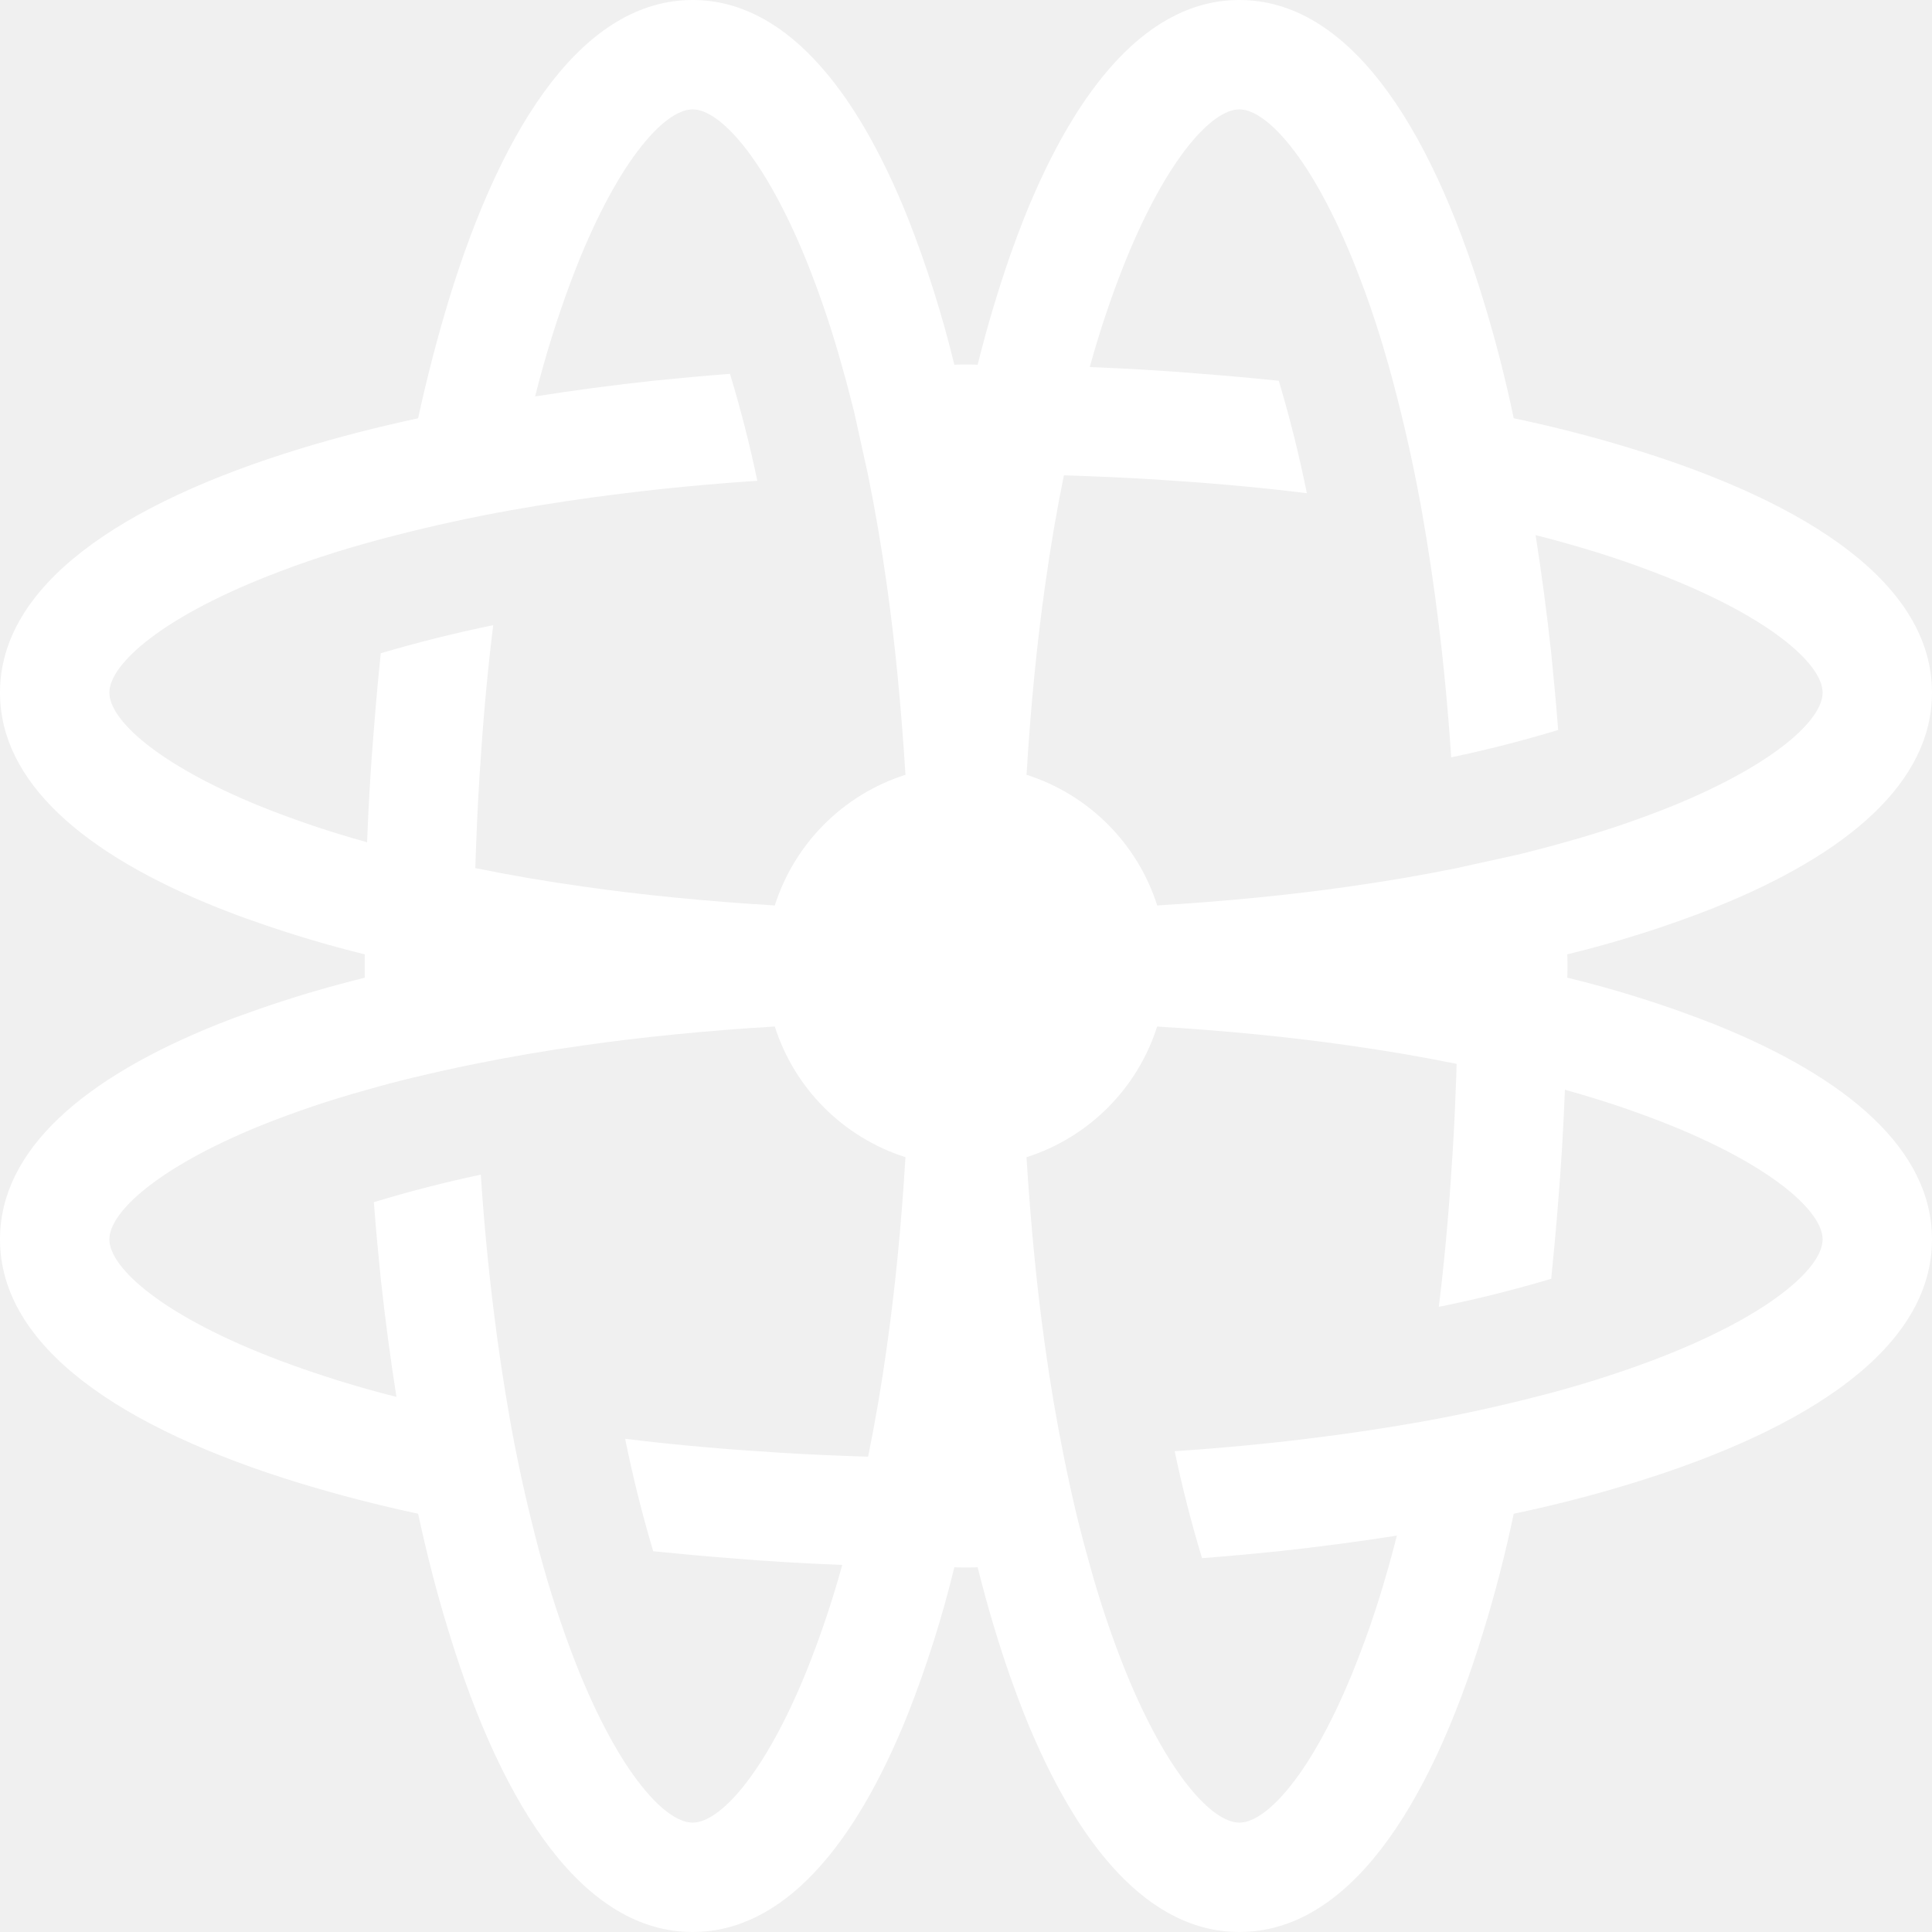
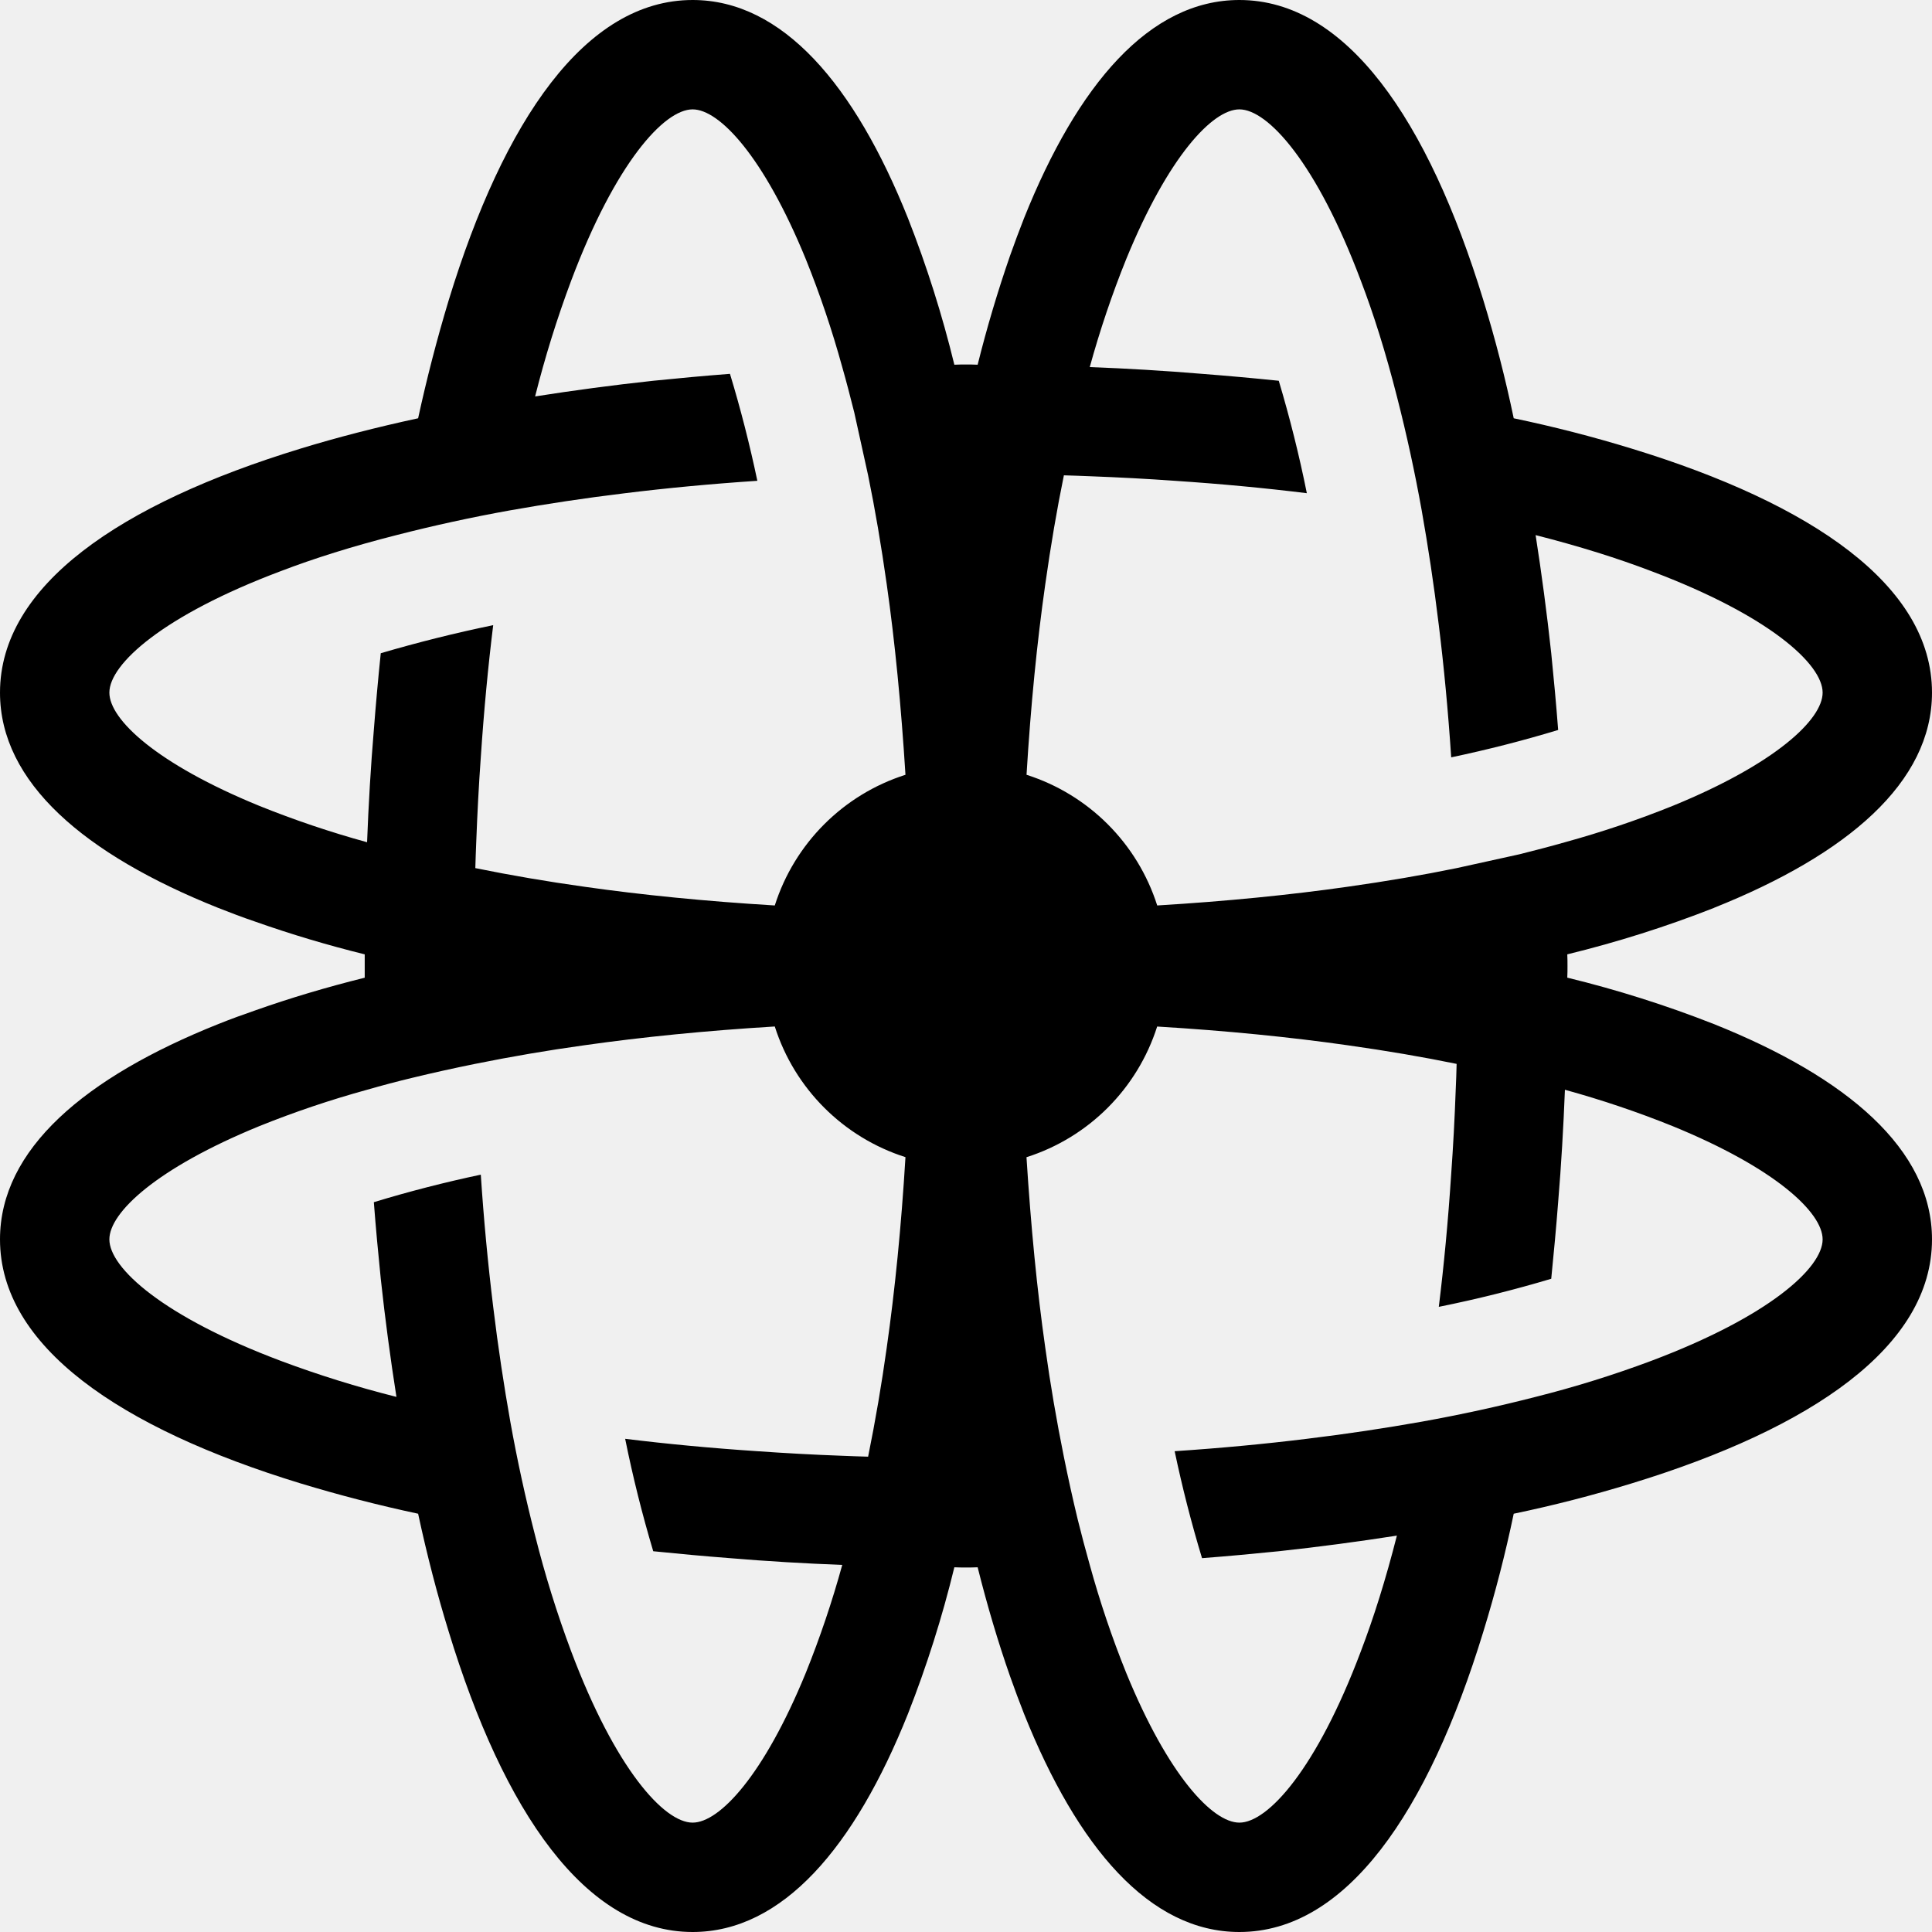
<svg xmlns="http://www.w3.org/2000/svg" width="36" height="36" viewBox="0 0 36 36">
-   <path d="M 31.938 16.916 C 34.424 15.922 36 14.58 36 12.906 C 36 10.909 33.759 9.387 30.41 8.361 C 29.684 8.138 28.949 7.949 28.206 7.794 C 28.051 7.051 27.862 6.316 27.639 5.59 C 26.613 2.241 25.091 0 23.094 0 C 21.42 0 20.079 1.576 19.083 4.062 C 18.995 4.286 18.907 4.521 18.822 4.761 C 18.59 5.43 18.388 6.109 18.217 6.796 C 18.146 6.792 18.071 6.792 18 6.792 C 17.929 6.792 17.854 6.792 17.783 6.796 C 17.557 5.868 17.269 4.957 16.92 4.069 C 15.925 1.579 14.58 0 12.906 0 C 10.909 0 9.387 2.241 8.361 5.594 C 8.142 6.319 7.952 7.053 7.791 7.794 C 7.017 7.961 6.279 8.151 5.594 8.361 C 2.241 9.387 0 10.909 0 12.906 C 0 14.58 1.576 15.922 4.065 16.917 C 4.289 17.005 4.521 17.094 4.761 17.175 C 5.429 17.411 6.108 17.613 6.796 17.783 L 6.796 18.218 C 6.072 18.398 5.393 18.602 4.762 18.825 C 4.53 18.905 4.299 18.989 4.072 19.08 C 1.579 20.075 0 21.416 0 23.094 C 0 25.091 2.241 26.613 5.594 27.639 C 6.318 27.859 7.051 28.048 7.791 28.206 C 7.957 28.977 8.148 29.714 8.361 30.403 C 9.384 33.755 10.909 36 12.906 36 C 14.58 36 15.925 34.421 16.92 31.931 C 17.269 31.043 17.557 30.132 17.783 29.204 C 17.854 29.208 17.929 29.208 18 29.208 C 18.071 29.208 18.146 29.208 18.217 29.204 C 18.397 29.924 18.601 30.607 18.822 31.238 C 18.907 31.479 18.995 31.714 19.083 31.938 C 20.079 34.424 21.42 36 23.094 36 C 25.091 36 26.613 33.759 27.639 30.406 C 27.862 29.682 28.051 28.948 28.206 28.206 C 28.949 28.051 29.684 27.862 30.41 27.639 C 33.759 26.613 36 25.091 36 23.094 C 36 21.42 34.421 20.075 31.931 19.08 C 31.043 18.731 30.132 18.443 29.204 18.217 C 29.208 18.146 29.208 18.071 29.208 18 C 29.208 17.929 29.208 17.854 29.204 17.783 C 30.134 17.556 31.048 17.267 31.938 16.917 Z M 16.523 25.112 C 16.428 25.792 16.313 26.469 16.176 27.143 C 16.013 27.139 15.85 27.132 15.69 27.126 C 15.163 27.107 14.637 27.078 14.111 27.041 C 13.239 26.983 12.42 26.905 11.649 26.81 C 11.791 27.516 11.966 28.215 12.172 28.905 C 12.644 28.953 13.119 28.997 13.602 29.034 C 14.291 29.092 14.991 29.133 15.694 29.16 C 15.506 29.843 15.28 30.514 15.015 31.171 C 14.234 33.079 13.408 33.962 12.906 33.962 C 12.372 33.962 11.466 32.957 10.644 30.773 C 10.379 30.066 10.155 29.345 9.971 28.613 C 9.791 27.912 9.637 27.204 9.509 26.491 C 9.391 25.825 9.282 25.112 9.19 24.351 C 9.09 23.532 9.013 22.711 8.959 21.888 C 8.288 22.03 7.622 22.201 6.966 22.401 C 7.003 22.884 7.047 23.359 7.095 23.828 C 7.176 24.579 7.275 25.316 7.387 26.029 C 6.655 25.845 5.934 25.621 5.227 25.356 C 3.043 24.534 2.038 23.628 2.038 23.094 C 2.038 22.592 2.921 21.766 4.829 20.985 C 5.486 20.72 6.157 20.494 6.84 20.306 C 7.121 20.225 7.404 20.15 7.689 20.082 C 8.077 19.988 8.466 19.902 8.857 19.823 C 9.531 19.687 10.208 19.571 10.888 19.477 C 11.965 19.324 13.15 19.205 14.437 19.127 C 14.806 20.286 15.714 21.193 16.872 21.562 C 16.794 22.853 16.676 24.038 16.523 25.111 Z M 14.437 16.872 C 13.147 16.794 11.961 16.676 10.888 16.523 C 10.208 16.428 9.531 16.313 8.857 16.176 C 8.861 16.013 8.868 15.85 8.874 15.69 C 8.895 15.144 8.922 14.621 8.959 14.111 C 9.017 13.239 9.095 12.42 9.19 11.649 C 8.485 11.794 7.786 11.969 7.095 12.172 C 7.046 12.647 7.003 13.123 6.966 13.599 C 6.908 14.288 6.867 14.988 6.84 15.694 C 6.157 15.506 5.486 15.28 4.829 15.015 C 2.921 14.234 2.038 13.408 2.038 12.906 C 2.038 12.372 3.043 11.466 5.227 10.644 C 5.848 10.406 6.568 10.179 7.387 9.971 C 8.088 9.791 8.796 9.637 9.509 9.509 C 10.175 9.391 10.888 9.282 11.649 9.19 C 12.42 9.095 13.239 9.017 14.112 8.959 C 13.971 8.288 13.801 7.622 13.602 6.966 C 13.119 7.003 12.644 7.047 12.172 7.095 C 11.421 7.176 10.684 7.275 9.971 7.387 C 10.155 6.655 10.379 5.934 10.644 5.227 C 11.466 3.043 12.372 2.038 12.906 2.038 C 13.408 2.038 14.234 2.921 15.015 4.829 C 15.28 5.486 15.506 6.157 15.694 6.84 C 15.772 7.112 15.843 7.39 15.918 7.686 L 16.176 8.857 C 16.305 9.486 16.421 10.165 16.523 10.888 C 16.676 11.961 16.791 13.147 16.872 14.437 C 15.714 14.806 14.806 15.714 14.437 16.872 Z M 31.17 20.985 C 33.079 21.766 33.962 22.592 33.962 23.094 C 33.962 23.628 32.957 24.534 30.773 25.356 C 30.066 25.621 29.345 25.845 28.613 26.029 C 27.912 26.209 27.204 26.363 26.491 26.491 C 25.825 26.609 25.112 26.718 24.351 26.81 C 23.58 26.905 22.761 26.983 21.888 27.041 C 22.029 27.712 22.199 28.378 22.398 29.034 C 22.881 28.997 23.356 28.953 23.828 28.905 C 24.579 28.824 25.316 28.725 26.029 28.614 C 25.821 29.432 25.594 30.152 25.356 30.774 C 24.534 32.957 23.628 33.962 23.094 33.962 C 22.592 33.962 21.766 33.079 20.985 31.171 C 20.72 30.514 20.494 29.843 20.306 29.16 C 20.227 28.879 20.152 28.597 20.082 28.314 C 19.988 27.925 19.902 27.535 19.823 27.143 C 19.687 26.469 19.571 25.792 19.477 25.112 C 19.324 24.039 19.209 22.853 19.127 21.563 C 20.286 21.194 21.193 20.286 21.562 19.128 C 22.853 19.206 24.038 19.324 25.111 19.477 C 25.835 19.579 26.514 19.695 27.142 19.824 C 27.139 19.987 27.132 20.15 27.125 20.31 C 27.106 20.837 27.078 21.363 27.04 21.889 C 26.983 22.761 26.905 23.58 26.81 24.351 C 27.516 24.209 28.215 24.034 28.905 23.828 C 28.952 23.356 28.997 22.881 29.034 22.398 C 29.092 21.709 29.132 21.009 29.16 20.306 C 29.842 20.494 30.514 20.72 31.17 20.985 Z M 29.16 15.694 C 28.888 15.772 28.61 15.843 28.314 15.918 L 27.143 16.176 C 26.514 16.305 25.835 16.421 25.112 16.523 C 24.039 16.676 22.853 16.794 21.563 16.872 C 21.194 15.714 20.286 14.806 19.128 14.437 C 19.206 13.147 19.324 11.961 19.477 10.888 C 19.579 10.165 19.695 9.486 19.824 8.857 C 19.987 8.861 20.15 8.868 20.31 8.874 C 20.856 8.895 21.379 8.922 21.889 8.959 C 22.761 9.017 23.58 9.095 24.351 9.19 C 24.209 8.484 24.034 7.785 23.828 7.095 C 23.352 7.046 22.875 7.003 22.398 6.966 C 21.702 6.908 21.004 6.866 20.306 6.84 C 20.494 6.157 20.72 5.486 20.985 4.829 C 21.766 2.921 22.592 2.038 23.094 2.038 C 23.628 2.038 24.534 3.043 25.356 5.227 C 25.594 5.848 25.821 6.568 26.029 7.387 C 26.209 8.088 26.363 8.796 26.491 9.509 C 26.609 10.175 26.718 10.888 26.81 11.649 C 26.905 12.42 26.983 13.239 27.041 14.112 C 27.712 13.971 28.378 13.801 29.034 13.602 C 28.997 13.119 28.953 12.644 28.905 12.172 C 28.824 11.421 28.725 10.684 28.614 9.971 C 29.432 10.179 30.152 10.406 30.774 10.644 C 32.957 11.466 33.962 12.372 33.962 12.906 C 33.962 13.408 33.079 14.234 31.171 15.015 C 30.514 15.28 29.843 15.506 29.16 15.694 Z" fill="#ffffff">
+   <path d="M 31.938 16.916 C 34.424 15.922 36 14.58 36 12.906 C 36 10.909 33.759 9.387 30.41 8.361 C 29.684 8.138 28.949 7.949 28.206 7.794 C 28.051 7.051 27.862 6.316 27.639 5.59 C 26.613 2.241 25.091 0 23.094 0 C 21.42 0 20.079 1.576 19.083 4.062 C 18.995 4.286 18.907 4.521 18.822 4.761 C 18.59 5.43 18.388 6.109 18.217 6.796 C 18.146 6.792 18.071 6.792 18 6.792 C 17.929 6.792 17.854 6.792 17.783 6.796 C 17.557 5.868 17.269 4.957 16.92 4.069 C 15.925 1.579 14.58 0 12.906 0 C 10.909 0 9.387 2.241 8.361 5.594 C 8.142 6.319 7.952 7.053 7.791 7.794 C 7.017 7.961 6.279 8.151 5.594 8.361 C 2.241 9.387 0 10.909 0 12.906 C 0 14.58 1.576 15.922 4.065 16.917 C 4.289 17.005 4.521 17.094 4.761 17.175 C 5.429 17.411 6.108 17.613 6.796 17.783 L 6.796 18.218 C 6.072 18.398 5.393 18.602 4.762 18.825 C 4.53 18.905 4.299 18.989 4.072 19.08 C 1.579 20.075 0 21.416 0 23.094 C 0 25.091 2.241 26.613 5.594 27.639 C 6.318 27.859 7.051 28.048 7.791 28.206 C 7.957 28.977 8.148 29.714 8.361 30.403 C 9.384 33.755 10.909 36 12.906 36 C 14.58 36 15.925 34.421 16.92 31.931 C 17.269 31.043 17.557 30.132 17.783 29.204 C 17.854 29.208 17.929 29.208 18 29.208 C 18.071 29.208 18.146 29.208 18.217 29.204 C 18.397 29.924 18.601 30.607 18.822 31.238 C 18.907 31.479 18.995 31.714 19.083 31.938 C 20.079 34.424 21.42 36 23.094 36 C 25.091 36 26.613 33.759 27.639 30.406 C 27.862 29.682 28.051 28.948 28.206 28.206 C 28.949 28.051 29.684 27.862 30.41 27.639 C 33.759 26.613 36 25.091 36 23.094 C 36 21.42 34.421 20.075 31.931 19.08 C 31.043 18.731 30.132 18.443 29.204 18.217 C 29.208 18.146 29.208 18.071 29.208 18 C 29.208 17.929 29.208 17.854 29.204 17.783 C 30.134 17.556 31.048 17.267 31.938 16.917 Z M 16.523 25.112 C 16.428 25.792 16.313 26.469 16.176 27.143 C 16.013 27.139 15.85 27.132 15.69 27.126 C 15.163 27.107 14.637 27.078 14.111 27.041 C 13.239 26.983 12.42 26.905 11.649 26.81 C 11.791 27.516 11.966 28.215 12.172 28.905 C 12.644 28.953 13.119 28.997 13.602 29.034 C 14.291 29.092 14.991 29.133 15.694 29.16 C 15.506 29.843 15.28 30.514 15.015 31.171 C 14.234 33.079 13.408 33.962 12.906 33.962 C 12.372 33.962 11.466 32.957 10.644 30.773 C 10.379 30.066 10.155 29.345 9.971 28.613 C 9.791 27.912 9.637 27.204 9.509 26.491 C 9.391 25.825 9.282 25.112 9.19 24.351 C 9.09 23.532 9.013 22.711 8.959 21.888 C 8.288 22.03 7.622 22.201 6.966 22.401 C 7.003 22.884 7.047 23.359 7.095 23.828 C 7.176 24.579 7.275 25.316 7.387 26.029 C 6.655 25.845 5.934 25.621 5.227 25.356 C 3.043 24.534 2.038 23.628 2.038 23.094 C 2.038 22.592 2.921 21.766 4.829 20.985 C 5.486 20.72 6.157 20.494 6.84 20.306 C 7.121 20.225 7.404 20.15 7.689 20.082 C 8.077 19.988 8.466 19.902 8.857 19.823 C 9.531 19.687 10.208 19.571 10.888 19.477 C 11.965 19.324 13.15 19.205 14.437 19.127 C 14.806 20.286 15.714 21.193 16.872 21.562 C 16.794 22.853 16.676 24.038 16.523 25.111 Z M 14.437 16.872 C 13.147 16.794 11.961 16.676 10.888 16.523 C 10.208 16.428 9.531 16.313 8.857 16.176 C 8.861 16.013 8.868 15.85 8.874 15.69 C 8.895 15.144 8.922 14.621 8.959 14.111 C 9.017 13.239 9.095 12.42 9.19 11.649 C 8.485 11.794 7.786 11.969 7.095 12.172 C 7.046 12.647 7.003 13.123 6.966 13.599 C 6.908 14.288 6.867 14.988 6.84 15.694 C 6.157 15.506 5.486 15.28 4.829 15.015 C 2.921 14.234 2.038 13.408 2.038 12.906 C 2.038 12.372 3.043 11.466 5.227 10.644 C 5.848 10.406 6.568 10.179 7.387 9.971 C 8.088 9.791 8.796 9.637 9.509 9.509 C 10.175 9.391 10.888 9.282 11.649 9.19 C 12.42 9.095 13.239 9.017 14.112 8.959 C 13.971 8.288 13.801 7.622 13.602 6.966 C 13.119 7.003 12.644 7.047 12.172 7.095 C 11.421 7.176 10.684 7.275 9.971 7.387 C 10.155 6.655 10.379 5.934 10.644 5.227 C 11.466 3.043 12.372 2.038 12.906 2.038 C 13.408 2.038 14.234 2.921 15.015 4.829 C 15.28 5.486 15.506 6.157 15.694 6.84 C 15.772 7.112 15.843 7.39 15.918 7.686 L 16.176 8.857 C 16.305 9.486 16.421 10.165 16.523 10.888 C 16.676 11.961 16.791 13.147 16.872 14.437 C 15.714 14.806 14.806 15.714 14.437 16.872 Z M 31.17 20.985 C 33.079 21.766 33.962 22.592 33.962 23.094 C 33.962 23.628 32.957 24.534 30.773 25.356 C 30.066 25.621 29.345 25.845 28.613 26.029 C 27.912 26.209 27.204 26.363 26.491 26.491 C 25.825 26.609 25.112 26.718 24.351 26.81 C 23.58 26.905 22.761 26.983 21.888 27.041 C 22.029 27.712 22.199 28.378 22.398 29.034 C 22.881 28.997 23.356 28.953 23.828 28.905 C 24.579 28.824 25.316 28.725 26.029 28.614 C 25.821 29.432 25.594 30.152 25.356 30.774 C 24.534 32.957 23.628 33.962 23.094 33.962 C 22.592 33.962 21.766 33.079 20.985 31.171 C 20.72 30.514 20.494 29.843 20.306 29.16 C 20.227 28.879 20.152 28.597 20.082 28.314 C 19.988 27.925 19.902 27.535 19.823 27.143 C 19.687 26.469 19.571 25.792 19.477 25.112 C 19.324 24.039 19.209 22.853 19.127 21.563 C 20.286 21.194 21.193 20.286 21.562 19.128 C 22.853 19.206 24.038 19.324 25.111 19.477 C 25.835 19.579 26.514 19.695 27.142 19.824 C 27.139 19.987 27.132 20.15 27.125 20.31 C 27.106 20.837 27.078 21.363 27.04 21.889 C 26.983 22.761 26.905 23.58 26.81 24.351 C 27.516 24.209 28.215 24.034 28.905 23.828 C 28.952 23.356 28.997 22.881 29.034 22.398 C 29.092 21.709 29.132 21.009 29.16 20.306 C 29.842 20.494 30.514 20.72 31.17 20.985 Z M 29.16 15.694 C 28.888 15.772 28.61 15.843 28.314 15.918 L 27.143 16.176 C 26.514 16.305 25.835 16.421 25.112 16.523 C 24.039 16.676 22.853 16.794 21.563 16.872 C 21.194 15.714 20.286 14.806 19.128 14.437 C 19.206 13.147 19.324 11.961 19.477 10.888 C 19.579 10.165 19.695 9.486 19.824 8.857 C 19.987 8.861 20.15 8.868 20.31 8.874 C 20.856 8.895 21.379 8.922 21.889 8.959 C 22.761 9.017 23.58 9.095 24.351 9.19 C 24.209 8.484 24.034 7.785 23.828 7.095 C 23.352 7.046 22.875 7.003 22.398 6.966 C 21.702 6.908 21.004 6.866 20.306 6.84 C 20.494 6.157 20.72 5.486 20.985 4.829 C 21.766 2.921 22.592 2.038 23.094 2.038 C 23.628 2.038 24.534 3.043 25.356 5.227 C 25.594 5.848 25.821 6.568 26.029 7.387 C 26.209 8.088 26.363 8.796 26.491 9.509 C 26.609 10.175 26.718 10.888 26.81 11.649 C 26.905 12.42 26.983 13.239 27.041 14.112 C 27.712 13.971 28.378 13.801 29.034 13.602 C 28.997 13.119 28.953 12.644 28.905 12.172 C 28.824 11.421 28.725 10.684 28.614 9.971 C 29.432 10.179 30.152 10.406 30.774 10.644 C 32.957 11.466 33.962 12.372 33.962 12.906 C 33.962 13.408 33.079 14.234 31.171 15.015 C 30.514 15.28 29.843 15.506 29.16 15.694 Z" fill="currentColor">
  </path>
</svg>
